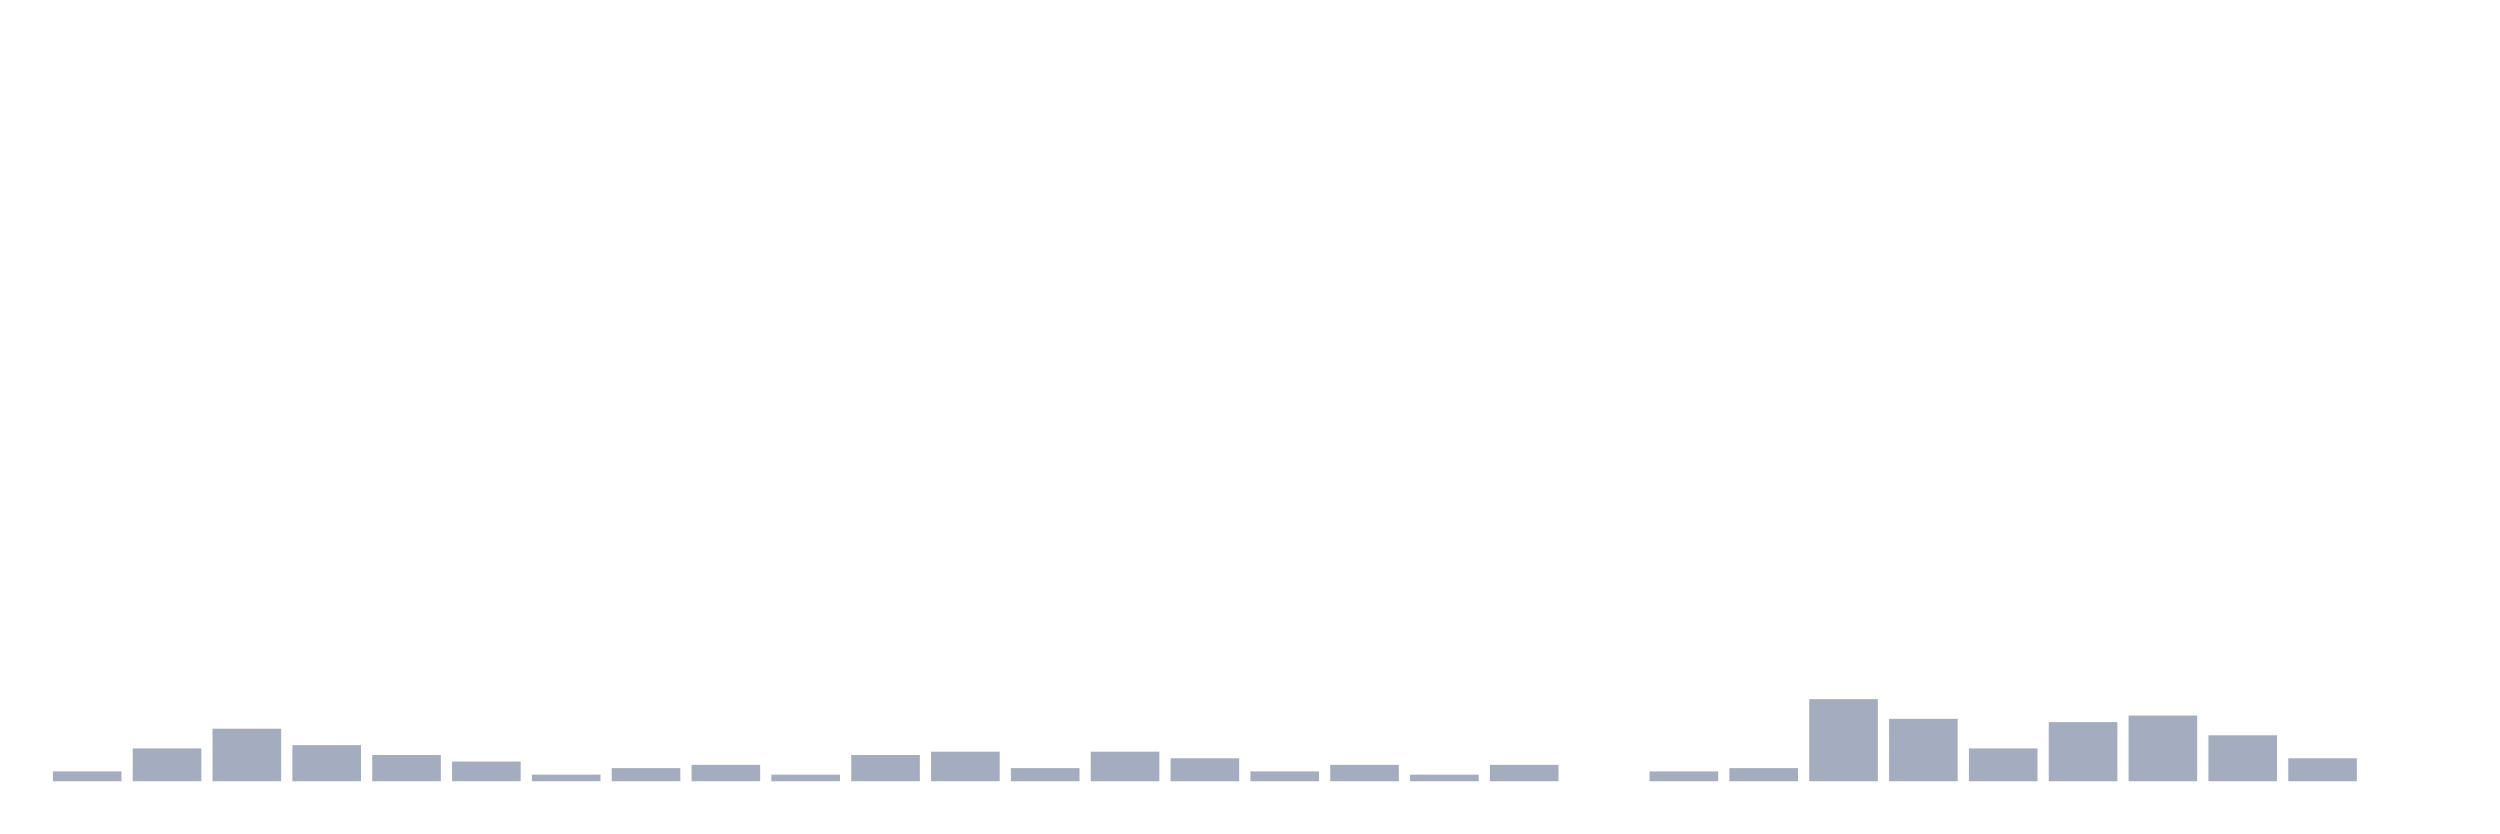
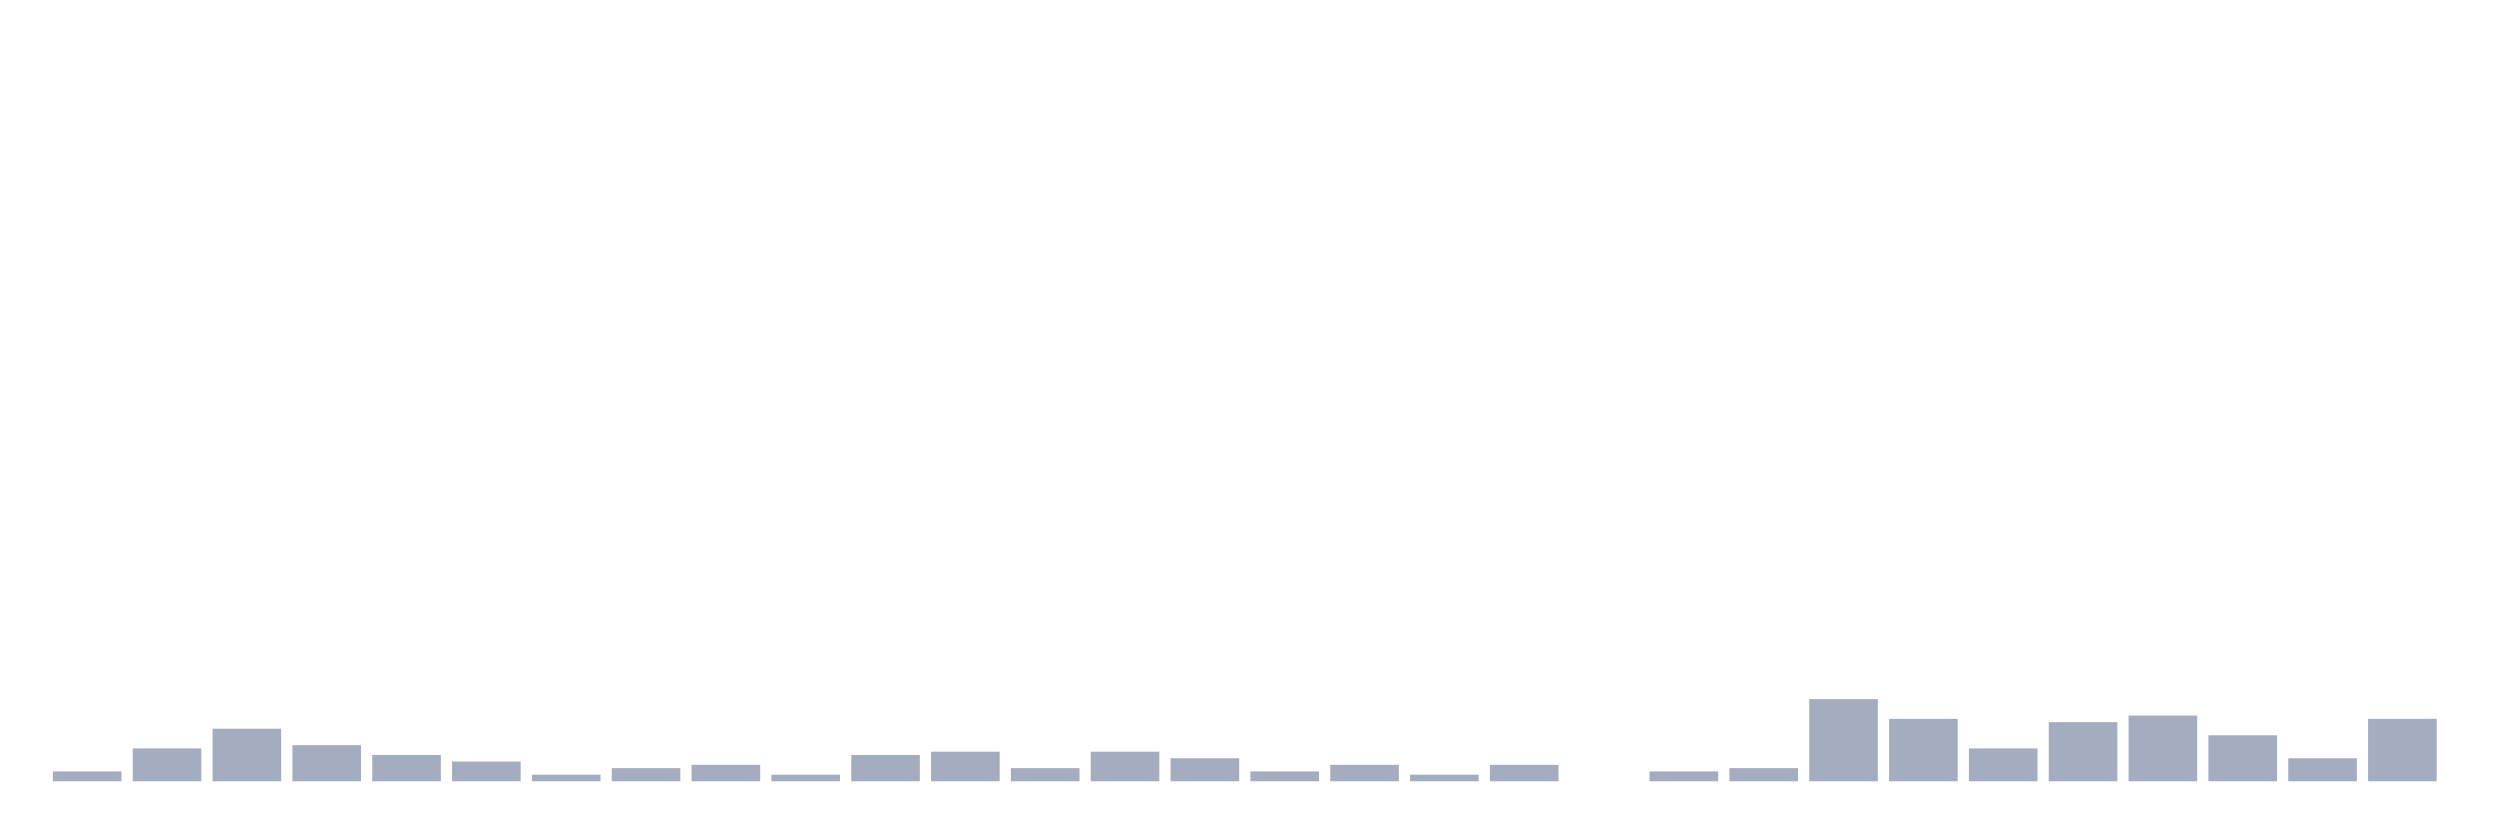
<svg xmlns="http://www.w3.org/2000/svg" viewBox="0 0 480 160">
  <g transform="translate(10,10)">
    <rect class="bar" x="0.153" width="13.175" y="138.108" height="1.892" fill="rgb(164,173,192)" />
    <rect class="bar" x="15.482" width="13.175" y="133.694" height="6.306" fill="rgb(164,173,192)" />
    <rect class="bar" x="30.81" width="13.175" y="129.91" height="10.09" fill="rgb(164,173,192)" />
    <rect class="bar" x="46.138" width="13.175" y="133.063" height="6.937" fill="rgb(164,173,192)" />
    <rect class="bar" x="61.466" width="13.175" y="134.955" height="5.045" fill="rgb(164,173,192)" />
    <rect class="bar" x="76.794" width="13.175" y="136.216" height="3.784" fill="rgb(164,173,192)" />
    <rect class="bar" x="92.123" width="13.175" y="138.739" height="1.261" fill="rgb(164,173,192)" />
    <rect class="bar" x="107.451" width="13.175" y="137.477" height="2.523" fill="rgb(164,173,192)" />
    <rect class="bar" x="122.779" width="13.175" y="136.847" height="3.153" fill="rgb(164,173,192)" />
    <rect class="bar" x="138.107" width="13.175" y="138.739" height="1.261" fill="rgb(164,173,192)" />
    <rect class="bar" x="153.436" width="13.175" y="134.955" height="5.045" fill="rgb(164,173,192)" />
    <rect class="bar" x="168.764" width="13.175" y="134.324" height="5.676" fill="rgb(164,173,192)" />
    <rect class="bar" x="184.092" width="13.175" y="137.477" height="2.523" fill="rgb(164,173,192)" />
    <rect class="bar" x="199.42" width="13.175" y="134.324" height="5.676" fill="rgb(164,173,192)" />
    <rect class="bar" x="214.748" width="13.175" y="135.586" height="4.414" fill="rgb(164,173,192)" />
    <rect class="bar" x="230.077" width="13.175" y="138.108" height="1.892" fill="rgb(164,173,192)" />
    <rect class="bar" x="245.405" width="13.175" y="136.847" height="3.153" fill="rgb(164,173,192)" />
    <rect class="bar" x="260.733" width="13.175" y="138.739" height="1.261" fill="rgb(164,173,192)" />
    <rect class="bar" x="276.061" width="13.175" y="136.847" height="3.153" fill="rgb(164,173,192)" />
    <rect class="bar" x="291.39" width="13.175" y="140" height="0" fill="rgb(164,173,192)" />
    <rect class="bar" x="306.718" width="13.175" y="138.108" height="1.892" fill="rgb(164,173,192)" />
    <rect class="bar" x="322.046" width="13.175" y="137.477" height="2.523" fill="rgb(164,173,192)" />
    <rect class="bar" x="337.374" width="13.175" y="124.234" height="15.766" fill="rgb(164,173,192)" />
    <rect class="bar" x="352.702" width="13.175" y="128.018" height="11.982" fill="rgb(164,173,192)" />
    <rect class="bar" x="368.031" width="13.175" y="133.694" height="6.306" fill="rgb(164,173,192)" />
    <rect class="bar" x="383.359" width="13.175" y="128.649" height="11.351" fill="rgb(164,173,192)" />
    <rect class="bar" x="398.687" width="13.175" y="127.387" height="12.613" fill="rgb(164,173,192)" />
    <rect class="bar" x="414.015" width="13.175" y="131.171" height="8.829" fill="rgb(164,173,192)" />
    <rect class="bar" x="429.344" width="13.175" y="135.586" height="4.414" fill="rgb(164,173,192)" />
-     <rect class="bar" x="444.672" width="13.175" y="140" height="0" fill="rgb(164,173,192)" />
+     <rect class="bar" x="444.672" width="13.175" y="128.018" height="11.982" fill="rgb(164,173,192)" />
  </g>
</svg>
